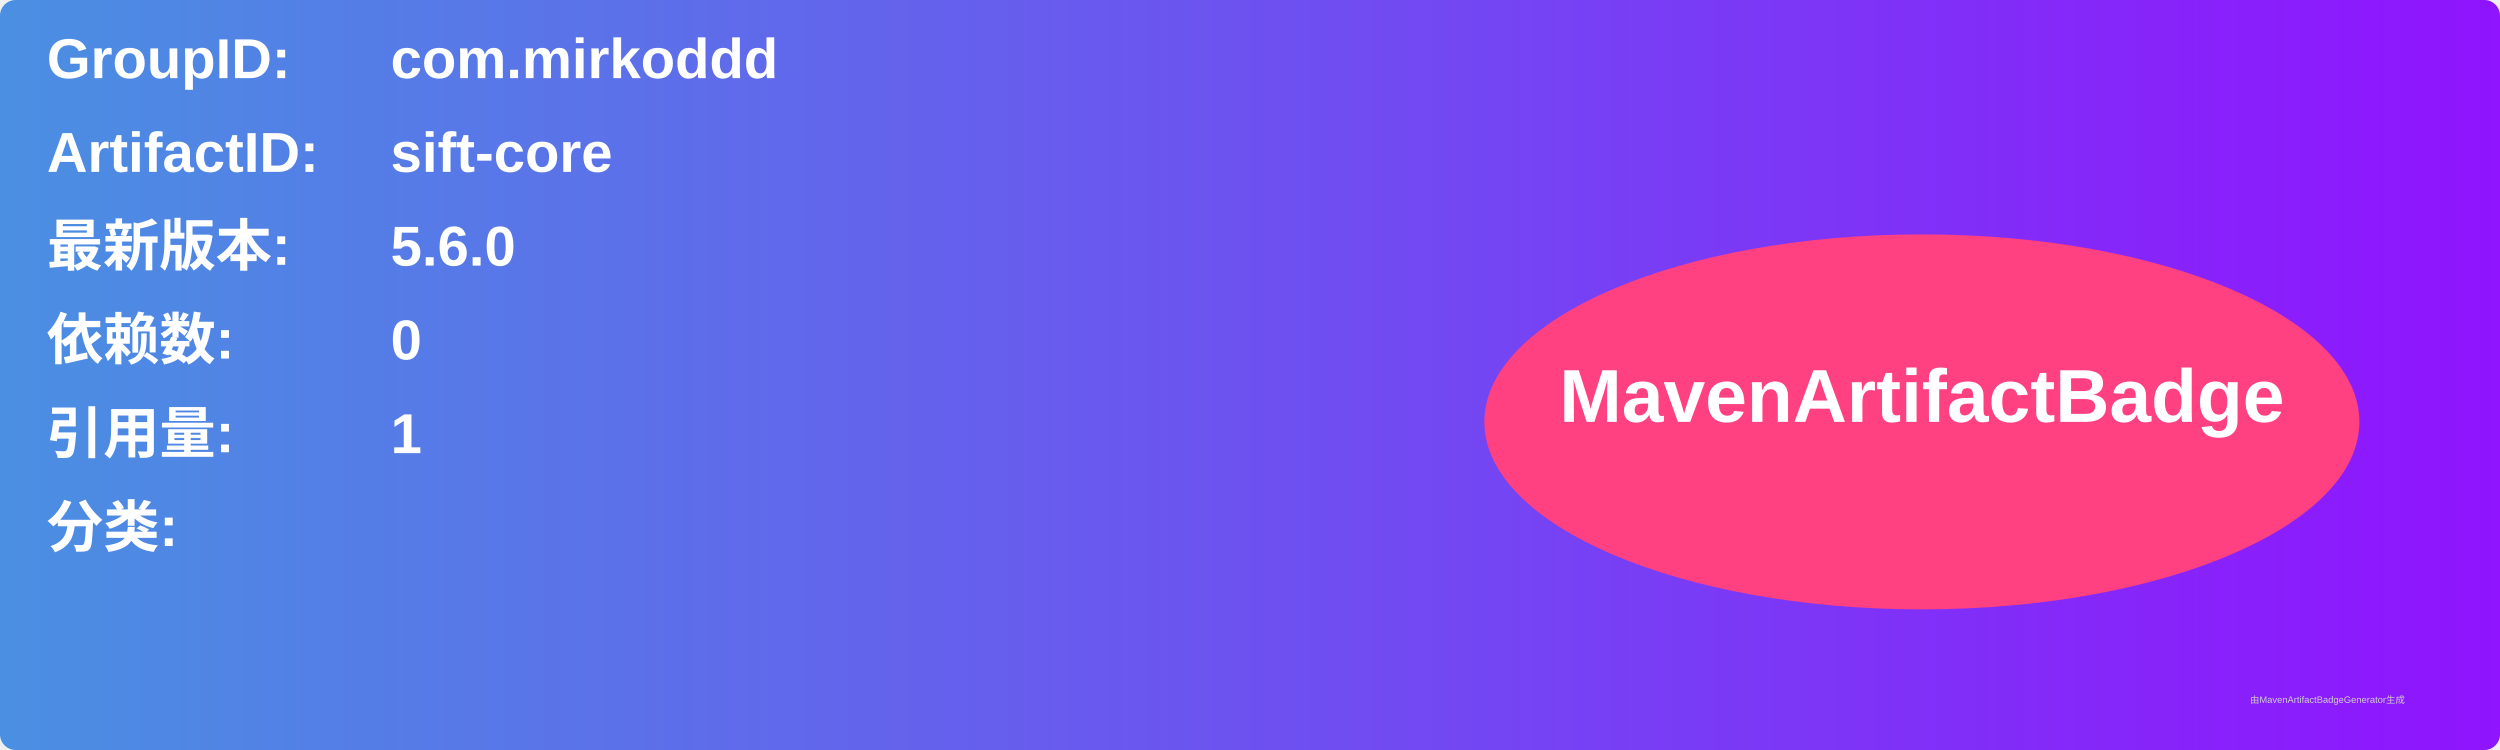
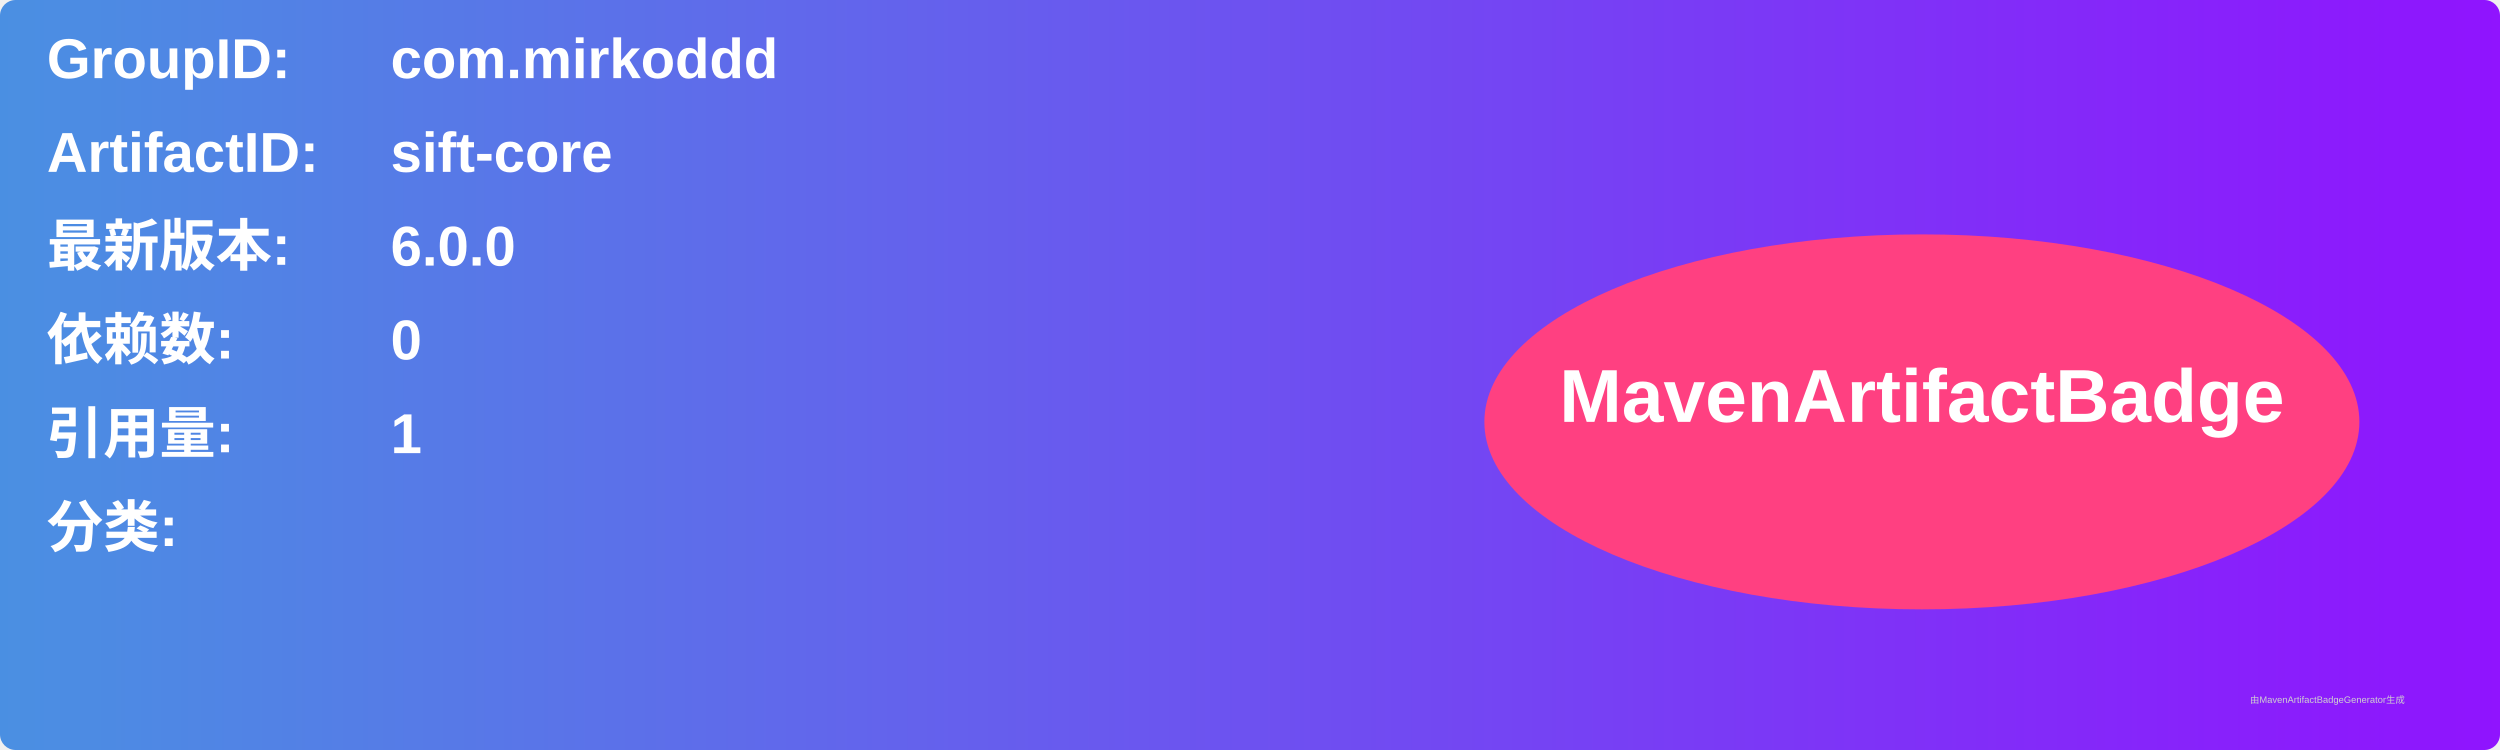
<svg xmlns="http://www.w3.org/2000/svg" width="800" height="240" viewBox="0 0 800 240">
  <linearGradient id="grad" x1="0%" y1="0%" x2="100%" y2="0%">
    <stop offset="0%" stop-color="#4a90e2" />
    <stop offset="100%" stop-color="#9013fe" />
  </linearGradient>
  <rect width="100%" height="100%" rx="5" ry="5" fill="url(#grad)" />
  <g transform="translate(15, 15)">
    <text x="0" y="10" font-family="Arial" font-size="18" fill="white" font-weight="bold" width="260">GroupID:</text>
    <text x="110" y="10" font-family="Arial" font-size="18" fill="white" font-weight="bold" width="460">com.mirkoddd</text>
    <text x="0" y="40" font-family="Arial" font-size="18" fill="white" font-weight="bold" width="260">ArtifactID:</text>
    <text x="110" y="40" font-family="Arial" font-size="18" fill="white" font-weight="bold" width="460">sift-core</text>
    <text x="0" y="70" font-family="Arial" font-size="18" fill="white" font-weight="bold">最新版本:</text>
    <text x="110" y="70" font-family="Arial" font-size="18" fill="white" font-weight="bold">
-       <tspan font-weight="bold">5.6.0</tspan>
+       <tspan font-weight="bold">6.0.0</tspan>
    </text>
    <text x="0" y="100" font-family="Arial" font-size="18" fill="white" font-weight="bold">依赖数: </text>
    <text x="110" y="100" font-family="Arial" font-size="18" fill="white">
      <tspan font-weight="bold">0</tspan>
    </text>
    <text x="0" y="130" font-family="Arial" font-size="18" fill="white" font-weight="bold">引用量: </text>
    <text x="110" y="130" font-family="Arial" font-size="18" fill="white">
      <tspan font-weight="bold">1</tspan>
    </text>
    <text x="0" y="160" font-family="Arial" font-size="18" fill="white" font-weight="bold">分类:</text>
    <text x="10" y="190" font-family="Arial" font-size="10" fill="white">
      <tspan font-weight="bold" />
    </text>
    <ellipse cx="600" cy="120" rx="140" ry="60" fill="#ff4081" />
    <text x="600" y="120" text-anchor="middle" font-family="Arial" font-size="24" fill="white" font-weight="bold">MavenArtifactBadge</text>
  </g>
  <text x="720" y="225" font-family="Arial" font-size="3" fill="#d0d0d0">由MavenArtifactBadgeGenerator生成</text>
</svg>
